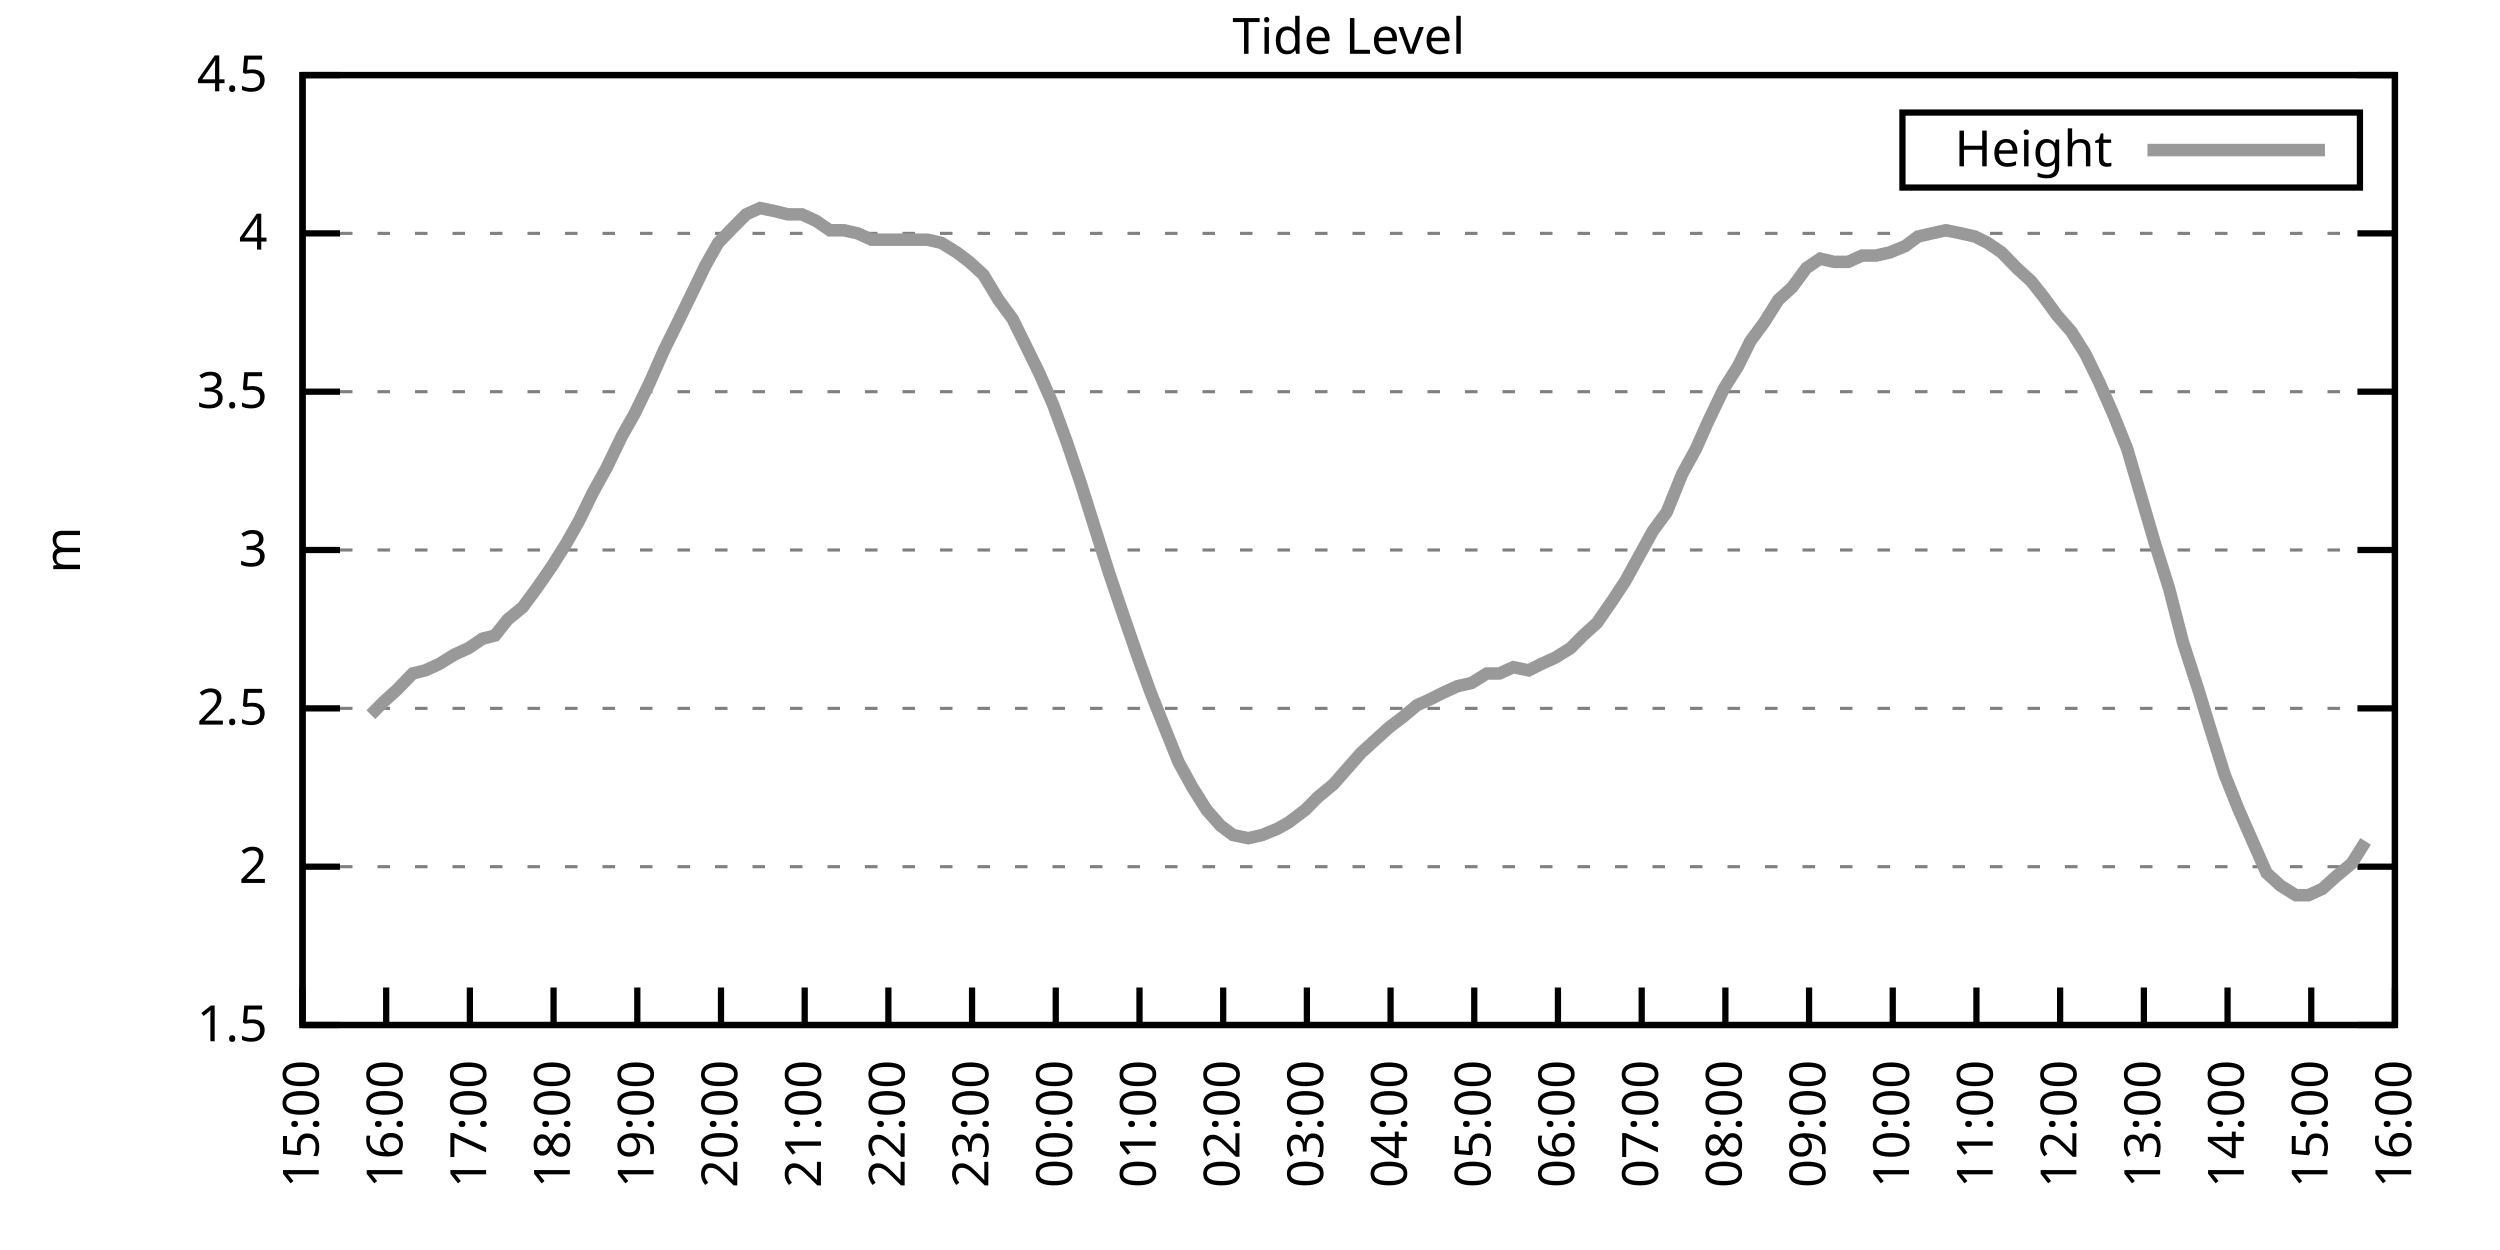
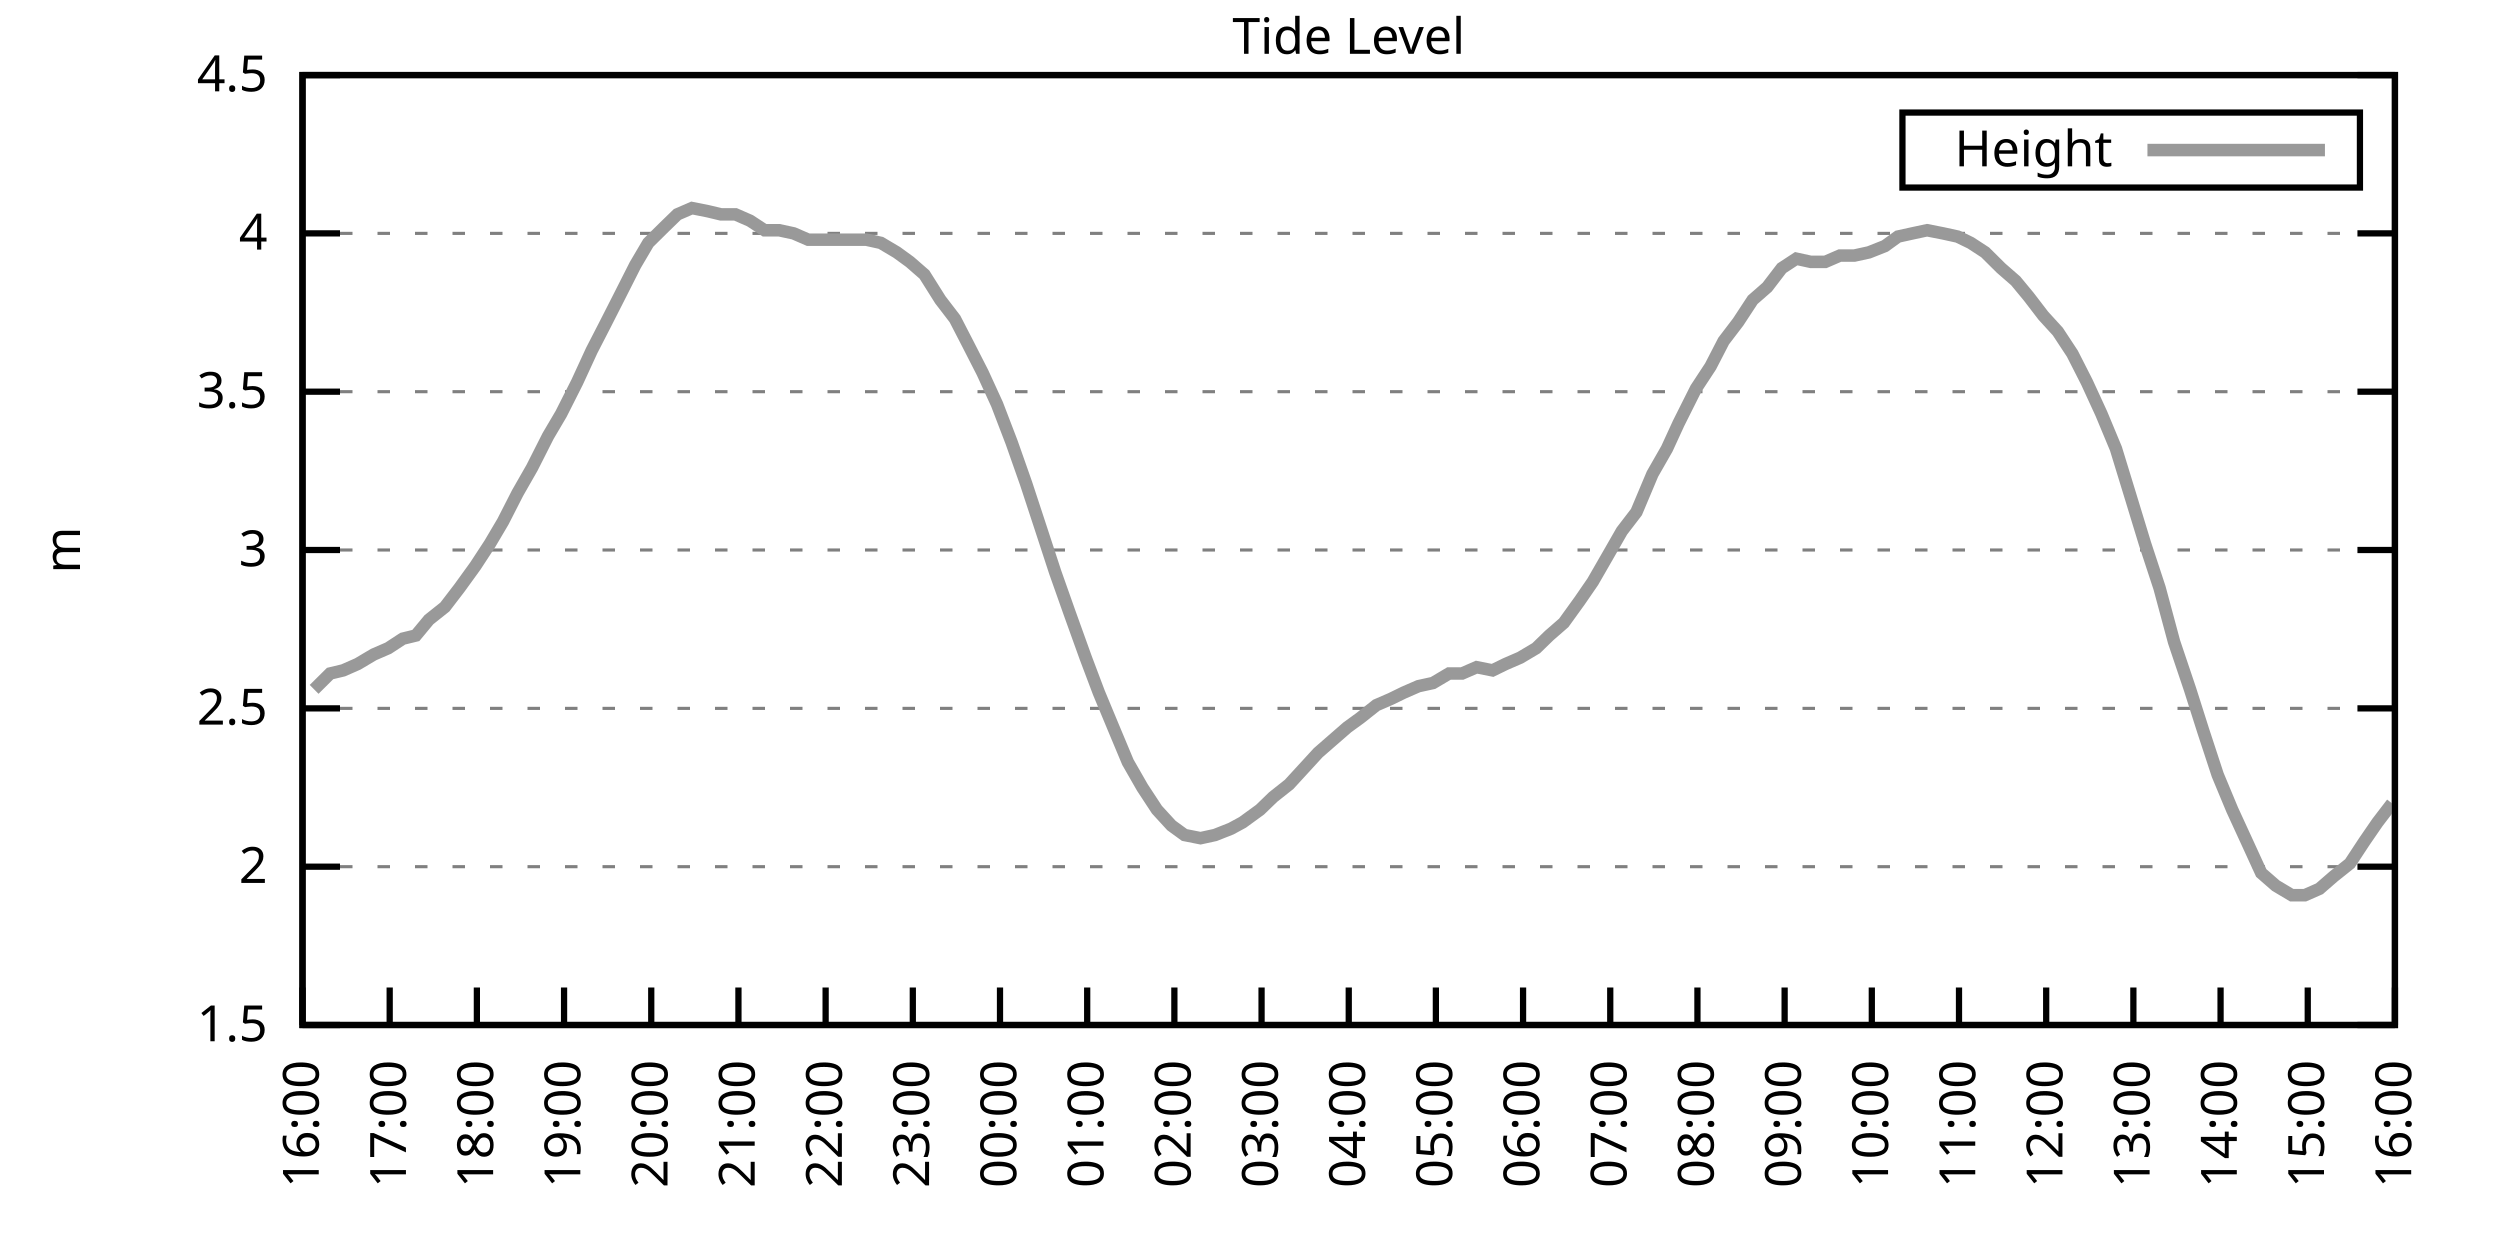
<svg xmlns="http://www.w3.org/2000/svg" xmlns:xlink="http://www.w3.org/1999/xlink" width="400" height="200" viewBox="0 0 400 200">
  <g id="gnuplot_canvas">
    <rect x="0" y="0" width="400" height="200" fill="none" />
    <defs>
      <circle id="gpDot" r="0.5" stroke-width="0.5" stroke="currentColor" />
      <path id="gpPt0" stroke-width="0.333" stroke="currentColor" d="M-1,0 h2 M0,-1 v2" />
      <path id="gpPt1" stroke-width="0.333" stroke="currentColor" d="M-1,-1 L1,1 M1,-1 L-1,1" />
      <path id="gpPt2" stroke-width="0.333" stroke="currentColor" d="M-1,0 L1,0 M0,-1 L0,1 M-1,-1 L1,1 M-1,1 L1,-1" />
      <rect id="gpPt3" stroke-width="0.333" stroke="currentColor" x="-1" y="-1" width="2" height="2" />
      <rect id="gpPt4" stroke-width="0.333" stroke="currentColor" fill="currentColor" x="-1" y="-1" width="2" height="2" />
      <circle id="gpPt5" stroke-width="0.333" stroke="currentColor" cx="0" cy="0" r="1" />
      <use xlink:href="#gpPt5" id="gpPt6" fill="currentColor" stroke="none" />
      <path id="gpPt7" stroke-width="0.333" stroke="currentColor" d="M0,-1.33 L-1.33,0.67 L1.33,0.67 z" />
      <use xlink:href="#gpPt7" id="gpPt8" fill="currentColor" stroke="none" />
      <use xlink:href="#gpPt7" id="gpPt9" stroke="currentColor" transform="rotate(180)" />
      <use xlink:href="#gpPt9" id="gpPt10" fill="currentColor" stroke="none" />
      <use xlink:href="#gpPt3" id="gpPt11" stroke="currentColor" transform="rotate(45)" />
      <use xlink:href="#gpPt11" id="gpPt12" fill="currentColor" stroke="none" />
      <path id="gpPt13" stroke-width="0.333" stroke="currentColor" d="M0,1.330 L1.265,0.411 L0.782,-1.067 L-0.782,-1.076 L-1.265,0.411 z" />
      <use xlink:href="#gpPt13" id="gpPt14" fill="currentColor" stroke="none" />
      <filter id="textbox" filterUnits="objectBoundingBox" x="0" y="0" height="1" width="1">
        <feFlood flood-color="white" flood-opacity="1" result="bgnd" />
        <feComposite in="SourceGraphic" in2="bgnd" operator="atop" />
      </filter>
      <filter id="greybox" filterUnits="objectBoundingBox" x="0" y="0" height="1" width="1">
        <feFlood flood-color="lightgrey" flood-opacity="1" result="grey" />
        <feComposite in="SourceGraphic" in2="grey" operator="atop" />
      </filter>
    </defs>
    <g fill="none" color="white" stroke="currentColor" stroke-width="1.00" stroke-linecap="butt" stroke-linejoin="miter">
</g>
    <g fill="none" color="black" stroke="currentColor" stroke-width="1.00" stroke-linecap="butt" stroke-linejoin="miter">
      <g stroke="none" shape-rendering="crispEdges">
        <polygon fill="rgb(255, 255, 255)" points="48.40,164.00 383.18,164.00 383.18,12.02 48.40,12.02 " />
      </g>
    </g>
    <g fill="none" color="black" stroke="currentColor" stroke-width="1.00" stroke-linecap="butt" stroke-linejoin="miter">
</g>
    <g fill="none" color="black" stroke="black" stroke-width="0.50" stroke-linecap="butt" stroke-linejoin="miter">
</g>
    <g fill="none" color="gray" stroke="currentColor" stroke-width="0.50" stroke-linecap="butt" stroke-linejoin="miter">
      <path stroke="gray" stroke-dasharray="2,4" class="gridline" d="M48.40,164.00 L383.19,164.00  " />
    </g>
    <g fill="none" color="gray" stroke="gray" stroke-width="1.00" stroke-linecap="butt" stroke-linejoin="miter">
</g>
    <g fill="none" color="black" stroke="currentColor" stroke-width="1.00" stroke-linecap="butt" stroke-linejoin="miter">
      <path stroke="black" d="M48.40,164.00 L54.40,164.00 M383.19,164.00 L377.19,164.00  " />
      <g transform="translate(42.80,166.60)" stroke="none" fill="black" font-family="Sans" font-size="8.00" text-anchor="end">
        <text>
          <tspan font-family="Sans"> 1.5</tspan>
        </text>
      </g>
    </g>
    <g fill="none" color="black" stroke="currentColor" stroke-width="1.00" stroke-linecap="butt" stroke-linejoin="miter">
</g>
    <g fill="none" color="black" stroke="black" stroke-width="0.50" stroke-linecap="butt" stroke-linejoin="miter">
</g>
    <g fill="none" color="gray" stroke="currentColor" stroke-width="0.50" stroke-linecap="butt" stroke-linejoin="miter">
      <path stroke="gray" stroke-dasharray="2,4" class="gridline" d="M48.40,138.67 L383.19,138.67  " />
    </g>
    <g fill="none" color="gray" stroke="gray" stroke-width="1.00" stroke-linecap="butt" stroke-linejoin="miter">
</g>
    <g fill="none" color="black" stroke="currentColor" stroke-width="1.00" stroke-linecap="butt" stroke-linejoin="miter">
      <path stroke="black" d="M48.40,138.67 L54.40,138.67 M383.19,138.67 L377.19,138.67  " />
      <g transform="translate(42.80,141.27)" stroke="none" fill="black" font-family="Sans" font-size="8.00" text-anchor="end">
        <text>
          <tspan font-family="Sans"> 2</tspan>
        </text>
      </g>
    </g>
    <g fill="none" color="black" stroke="currentColor" stroke-width="1.00" stroke-linecap="butt" stroke-linejoin="miter">
</g>
    <g fill="none" color="black" stroke="black" stroke-width="0.50" stroke-linecap="butt" stroke-linejoin="miter">
</g>
    <g fill="none" color="gray" stroke="currentColor" stroke-width="0.50" stroke-linecap="butt" stroke-linejoin="miter">
      <path stroke="gray" stroke-dasharray="2,4" class="gridline" d="M48.40,113.34 L383.19,113.34  " />
    </g>
    <g fill="none" color="gray" stroke="gray" stroke-width="1.00" stroke-linecap="butt" stroke-linejoin="miter">
</g>
    <g fill="none" color="black" stroke="currentColor" stroke-width="1.00" stroke-linecap="butt" stroke-linejoin="miter">
      <path stroke="black" d="M48.40,113.34 L54.40,113.34 M383.19,113.34 L377.19,113.34  " />
      <g transform="translate(42.80,115.94)" stroke="none" fill="black" font-family="Sans" font-size="8.00" text-anchor="end">
        <text>
          <tspan font-family="Sans"> 2.5</tspan>
        </text>
      </g>
    </g>
    <g fill="none" color="black" stroke="currentColor" stroke-width="1.00" stroke-linecap="butt" stroke-linejoin="miter">
</g>
    <g fill="none" color="black" stroke="black" stroke-width="0.50" stroke-linecap="butt" stroke-linejoin="miter">
</g>
    <g fill="none" color="gray" stroke="currentColor" stroke-width="0.50" stroke-linecap="butt" stroke-linejoin="miter">
      <path stroke="gray" stroke-dasharray="2,4" class="gridline" d="M48.40,88.00 L383.19,88.00  " />
    </g>
    <g fill="none" color="gray" stroke="gray" stroke-width="1.00" stroke-linecap="butt" stroke-linejoin="miter">
</g>
    <g fill="none" color="black" stroke="currentColor" stroke-width="1.00" stroke-linecap="butt" stroke-linejoin="miter">
      <path stroke="black" d="M48.40,88.00 L54.40,88.00 M383.19,88.00 L377.19,88.00  " />
      <g transform="translate(42.80,90.60)" stroke="none" fill="black" font-family="Sans" font-size="8.00" text-anchor="end">
        <text>
          <tspan font-family="Sans"> 3</tspan>
        </text>
      </g>
    </g>
    <g fill="none" color="black" stroke="currentColor" stroke-width="1.00" stroke-linecap="butt" stroke-linejoin="miter">
</g>
    <g fill="none" color="black" stroke="black" stroke-width="0.50" stroke-linecap="butt" stroke-linejoin="miter">
</g>
    <g fill="none" color="gray" stroke="currentColor" stroke-width="0.50" stroke-linecap="butt" stroke-linejoin="miter">
      <path stroke="gray" stroke-dasharray="2,4" class="gridline" d="M48.40,62.67 L383.19,62.67  " />
    </g>
    <g fill="none" color="gray" stroke="gray" stroke-width="1.00" stroke-linecap="butt" stroke-linejoin="miter">
</g>
    <g fill="none" color="black" stroke="currentColor" stroke-width="1.00" stroke-linecap="butt" stroke-linejoin="miter">
      <path stroke="black" d="M48.40,62.67 L54.40,62.67 M383.19,62.67 L377.19,62.67  " />
      <g transform="translate(42.80,65.27)" stroke="none" fill="black" font-family="Sans" font-size="8.00" text-anchor="end">
        <text>
          <tspan font-family="Sans"> 3.5</tspan>
        </text>
      </g>
    </g>
    <g fill="none" color="black" stroke="currentColor" stroke-width="1.00" stroke-linecap="butt" stroke-linejoin="miter">
</g>
    <g fill="none" color="black" stroke="black" stroke-width="0.50" stroke-linecap="butt" stroke-linejoin="miter">
</g>
    <g fill="none" color="gray" stroke="currentColor" stroke-width="0.50" stroke-linecap="butt" stroke-linejoin="miter">
      <path stroke="gray" stroke-dasharray="2,4" class="gridline" d="M48.40,37.34 L383.19,37.34  " />
    </g>
    <g fill="none" color="gray" stroke="gray" stroke-width="1.00" stroke-linecap="butt" stroke-linejoin="miter">
</g>
    <g fill="none" color="black" stroke="currentColor" stroke-width="1.00" stroke-linecap="butt" stroke-linejoin="miter">
      <path stroke="black" d="M48.40,37.34 L54.40,37.34 M383.19,37.34 L377.19,37.34  " />
      <g transform="translate(42.80,39.94)" stroke="none" fill="black" font-family="Sans" font-size="8.00" text-anchor="end">
        <text>
          <tspan font-family="Sans"> 4</tspan>
        </text>
      </g>
    </g>
    <g fill="none" color="black" stroke="currentColor" stroke-width="1.00" stroke-linecap="butt" stroke-linejoin="miter">
</g>
    <g fill="none" color="black" stroke="black" stroke-width="0.50" stroke-linecap="butt" stroke-linejoin="miter">
</g>
    <g fill="none" color="gray" stroke="currentColor" stroke-width="0.50" stroke-linecap="butt" stroke-linejoin="miter">
      <path stroke="gray" stroke-dasharray="2,4" class="gridline" d="M48.40,12.01 L383.19,12.01  " />
    </g>
    <g fill="none" color="gray" stroke="gray" stroke-width="1.00" stroke-linecap="butt" stroke-linejoin="miter">
</g>
    <g fill="none" color="black" stroke="currentColor" stroke-width="1.00" stroke-linecap="butt" stroke-linejoin="miter">
      <path stroke="black" d="M48.40,12.01 L54.40,12.01 M383.19,12.01 L377.19,12.01  " />
      <g transform="translate(42.80,14.61)" stroke="none" fill="black" font-family="Sans" font-size="8.00" text-anchor="end">
        <text>
          <tspan font-family="Sans"> 4.5</tspan>
        </text>
      </g>
    </g>
    <g fill="none" color="black" stroke="currentColor" stroke-width="1.00" stroke-linecap="butt" stroke-linejoin="miter">
      <path stroke="black" d="M48.40,164.00 L48.40,158.00  " />
      <g transform="translate(51.00,169.60) rotate(270.00)" stroke="none" fill="black" font-family="Sans" font-size="8.00" text-anchor="end">
        <text>
-           <tspan font-family="Sans">15:00</tspan>
-         </text>
-       </g>
-     </g>
-     <g fill="none" color="black" stroke="currentColor" stroke-width="1.00" stroke-linecap="butt" stroke-linejoin="miter">
-       <path stroke="black" d="M61.79,164.00 L61.79,158.00  " />
-       <g transform="translate(64.39,169.60) rotate(270.00)" stroke="none" fill="black" font-family="Sans" font-size="8.00" text-anchor="end">
-         <text>
          <tspan font-family="Sans">16:00</tspan>
        </text>
      </g>
    </g>
    <g fill="none" color="black" stroke="currentColor" stroke-width="1.00" stroke-linecap="butt" stroke-linejoin="miter">
-       <path stroke="black" d="M75.18,164.00 L75.18,158.00  " />
-       <g transform="translate(77.78,169.60) rotate(270.00)" stroke="none" fill="black" font-family="Sans" font-size="8.00" text-anchor="end">
+       <path stroke="black" d="M62.35,164.00 L62.35,158.00  " />
+       <g transform="translate(64.95,169.60) rotate(270.00)" stroke="none" fill="black" font-family="Sans" font-size="8.00" text-anchor="end">
        <text>
          <tspan font-family="Sans">17:00</tspan>
        </text>
      </g>
    </g>
    <g fill="none" color="black" stroke="currentColor" stroke-width="1.00" stroke-linecap="butt" stroke-linejoin="miter">
-       <path stroke="black" d="M88.57,164.00 L88.57,158.00  " />
-       <g transform="translate(91.17,169.60) rotate(270.00)" stroke="none" fill="black" font-family="Sans" font-size="8.00" text-anchor="end">
+       <path stroke="black" d="M76.30,164.00 L76.30,158.00  " />
+       <g transform="translate(78.90,169.60) rotate(270.00)" stroke="none" fill="black" font-family="Sans" font-size="8.00" text-anchor="end">
        <text>
          <tspan font-family="Sans">18:00</tspan>
        </text>
      </g>
    </g>
    <g fill="none" color="black" stroke="currentColor" stroke-width="1.00" stroke-linecap="butt" stroke-linejoin="miter">
-       <path stroke="black" d="M101.97,164.00 L101.97,158.00  " />
-       <g transform="translate(104.57,169.60) rotate(270.00)" stroke="none" fill="black" font-family="Sans" font-size="8.00" text-anchor="end">
+       <path stroke="black" d="M90.25,164.00 L90.25,158.00  " />
+       <g transform="translate(92.85,169.60) rotate(270.00)" stroke="none" fill="black" font-family="Sans" font-size="8.00" text-anchor="end">
        <text>
          <tspan font-family="Sans">19:00</tspan>
        </text>
      </g>
    </g>
    <g fill="none" color="black" stroke="currentColor" stroke-width="1.00" stroke-linecap="butt" stroke-linejoin="miter">
-       <path stroke="black" d="M115.36,164.00 L115.36,158.00  " />
-       <g transform="translate(117.96,169.60) rotate(270.00)" stroke="none" fill="black" font-family="Sans" font-size="8.00" text-anchor="end">
+       <path stroke="black" d="M104.20,164.00 L104.20,158.00  " />
+       <g transform="translate(106.80,169.60) rotate(270.00)" stroke="none" fill="black" font-family="Sans" font-size="8.00" text-anchor="end">
        <text>
          <tspan font-family="Sans">20:00</tspan>
        </text>
      </g>
    </g>
    <g fill="none" color="black" stroke="currentColor" stroke-width="1.00" stroke-linecap="butt" stroke-linejoin="miter">
-       <path stroke="black" d="M128.75,164.00 L128.75,158.00  " />
-       <g transform="translate(131.35,169.60) rotate(270.00)" stroke="none" fill="black" font-family="Sans" font-size="8.00" text-anchor="end">
+       <path stroke="black" d="M118.15,164.00 L118.15,158.00  " />
+       <g transform="translate(120.75,169.60) rotate(270.00)" stroke="none" fill="black" font-family="Sans" font-size="8.00" text-anchor="end">
        <text>
          <tspan font-family="Sans">21:00</tspan>
        </text>
      </g>
    </g>
    <g fill="none" color="black" stroke="currentColor" stroke-width="1.00" stroke-linecap="butt" stroke-linejoin="miter">
-       <path stroke="black" d="M142.14,164.00 L142.14,158.00  " />
-       <g transform="translate(144.74,169.60) rotate(270.00)" stroke="none" fill="black" font-family="Sans" font-size="8.00" text-anchor="end">
+       <path stroke="black" d="M132.10,164.00 L132.10,158.00  " />
+       <g transform="translate(134.70,169.60) rotate(270.00)" stroke="none" fill="black" font-family="Sans" font-size="8.00" text-anchor="end">
        <text>
          <tspan font-family="Sans">22:00</tspan>
        </text>
      </g>
    </g>
    <g fill="none" color="black" stroke="currentColor" stroke-width="1.00" stroke-linecap="butt" stroke-linejoin="miter">
-       <path stroke="black" d="M155.53,164.00 L155.53,158.00  " />
-       <g transform="translate(158.13,169.60) rotate(270.00)" stroke="none" fill="black" font-family="Sans" font-size="8.00" text-anchor="end">
+       <path stroke="black" d="M146.05,164.00 L146.05,158.00  " />
+       <g transform="translate(148.65,169.60) rotate(270.00)" stroke="none" fill="black" font-family="Sans" font-size="8.00" text-anchor="end">
        <text>
          <tspan font-family="Sans">23:00</tspan>
        </text>
      </g>
    </g>
    <g fill="none" color="black" stroke="currentColor" stroke-width="1.00" stroke-linecap="butt" stroke-linejoin="miter">
-       <path stroke="black" d="M168.92,164.00 L168.92,158.00  " />
-       <g transform="translate(171.52,169.60) rotate(270.00)" stroke="none" fill="black" font-family="Sans" font-size="8.00" text-anchor="end">
+       <path stroke="black" d="M160.00,164.00 L160.00,158.00  " />
+       <g transform="translate(162.60,169.60) rotate(270.00)" stroke="none" fill="black" font-family="Sans" font-size="8.00" text-anchor="end">
        <text>
          <tspan font-family="Sans">00:00</tspan>
        </text>
      </g>
    </g>
    <g fill="none" color="black" stroke="currentColor" stroke-width="1.00" stroke-linecap="butt" stroke-linejoin="miter">
-       <path stroke="black" d="M182.32,164.00 L182.32,158.00  " />
-       <g transform="translate(184.92,169.60) rotate(270.00)" stroke="none" fill="black" font-family="Sans" font-size="8.00" text-anchor="end">
+       <path stroke="black" d="M173.95,164.00 L173.95,158.00  " />
+       <g transform="translate(176.55,169.60) rotate(270.00)" stroke="none" fill="black" font-family="Sans" font-size="8.00" text-anchor="end">
        <text>
          <tspan font-family="Sans">01:00</tspan>
        </text>
      </g>
    </g>
    <g fill="none" color="black" stroke="currentColor" stroke-width="1.00" stroke-linecap="butt" stroke-linejoin="miter">
-       <path stroke="black" d="M195.71,164.00 L195.71,158.00  " />
-       <g transform="translate(198.31,169.60) rotate(270.00)" stroke="none" fill="black" font-family="Sans" font-size="8.00" text-anchor="end">
+       <path stroke="black" d="M187.90,164.00 L187.90,158.00  " />
+       <g transform="translate(190.50,169.60) rotate(270.00)" stroke="none" fill="black" font-family="Sans" font-size="8.00" text-anchor="end">
        <text>
          <tspan font-family="Sans">02:00</tspan>
        </text>
      </g>
    </g>
    <g fill="none" color="black" stroke="currentColor" stroke-width="1.00" stroke-linecap="butt" stroke-linejoin="miter">
-       <path stroke="black" d="M209.10,164.00 L209.10,158.00  " />
-       <g transform="translate(211.70,169.60) rotate(270.00)" stroke="none" fill="black" font-family="Sans" font-size="8.00" text-anchor="end">
+       <path stroke="black" d="M201.85,164.00 L201.85,158.00  " />
+       <g transform="translate(204.45,169.60) rotate(270.00)" stroke="none" fill="black" font-family="Sans" font-size="8.00" text-anchor="end">
        <text>
          <tspan font-family="Sans">03:00</tspan>
        </text>
      </g>
    </g>
    <g fill="none" color="black" stroke="currentColor" stroke-width="1.00" stroke-linecap="butt" stroke-linejoin="miter">
-       <path stroke="black" d="M222.49,164.00 L222.49,158.00  " />
-       <g transform="translate(225.09,169.60) rotate(270.00)" stroke="none" fill="black" font-family="Sans" font-size="8.00" text-anchor="end">
+       <path stroke="black" d="M215.80,164.00 L215.80,158.00  " />
+       <g transform="translate(218.40,169.60) rotate(270.00)" stroke="none" fill="black" font-family="Sans" font-size="8.00" text-anchor="end">
        <text>
          <tspan font-family="Sans">04:00</tspan>
        </text>
      </g>
    </g>
    <g fill="none" color="black" stroke="currentColor" stroke-width="1.00" stroke-linecap="butt" stroke-linejoin="miter">
-       <path stroke="black" d="M235.88,164.00 L235.88,158.00  " />
-       <g transform="translate(238.48,169.60) rotate(270.00)" stroke="none" fill="black" font-family="Sans" font-size="8.00" text-anchor="end">
+       <path stroke="black" d="M229.74,164.00 L229.74,158.00  " />
+       <g transform="translate(232.34,169.60) rotate(270.00)" stroke="none" fill="black" font-family="Sans" font-size="8.00" text-anchor="end">
        <text>
          <tspan font-family="Sans">05:00</tspan>
        </text>
      </g>
    </g>
    <g fill="none" color="black" stroke="currentColor" stroke-width="1.00" stroke-linecap="butt" stroke-linejoin="miter">
-       <path stroke="black" d="M249.27,164.00 L249.27,158.00  " />
-       <g transform="translate(251.87,169.60) rotate(270.00)" stroke="none" fill="black" font-family="Sans" font-size="8.00" text-anchor="end">
+       <path stroke="black" d="M243.69,164.00 L243.69,158.00  " />
+       <g transform="translate(246.29,169.60) rotate(270.00)" stroke="none" fill="black" font-family="Sans" font-size="8.00" text-anchor="end">
        <text>
          <tspan font-family="Sans">06:00</tspan>
        </text>
      </g>
    </g>
    <g fill="none" color="black" stroke="currentColor" stroke-width="1.00" stroke-linecap="butt" stroke-linejoin="miter">
-       <path stroke="black" d="M262.67,164.00 L262.67,158.00  " />
-       <g transform="translate(265.27,169.60) rotate(270.00)" stroke="none" fill="black" font-family="Sans" font-size="8.00" text-anchor="end">
+       <path stroke="black" d="M257.64,164.00 L257.64,158.00  " />
+       <g transform="translate(260.24,169.60) rotate(270.00)" stroke="none" fill="black" font-family="Sans" font-size="8.00" text-anchor="end">
        <text>
          <tspan font-family="Sans">07:00</tspan>
        </text>
      </g>
    </g>
    <g fill="none" color="black" stroke="currentColor" stroke-width="1.00" stroke-linecap="butt" stroke-linejoin="miter">
-       <path stroke="black" d="M276.06,164.00 L276.06,158.00  " />
-       <g transform="translate(278.66,169.60) rotate(270.00)" stroke="none" fill="black" font-family="Sans" font-size="8.00" text-anchor="end">
+       <path stroke="black" d="M271.59,164.00 L271.59,158.00  " />
+       <g transform="translate(274.19,169.60) rotate(270.00)" stroke="none" fill="black" font-family="Sans" font-size="8.00" text-anchor="end">
        <text>
          <tspan font-family="Sans">08:00</tspan>
        </text>
      </g>
    </g>
    <g fill="none" color="black" stroke="currentColor" stroke-width="1.00" stroke-linecap="butt" stroke-linejoin="miter">
-       <path stroke="black" d="M289.45,164.00 L289.45,158.00  " />
-       <g transform="translate(292.05,169.60) rotate(270.00)" stroke="none" fill="black" font-family="Sans" font-size="8.00" text-anchor="end">
+       <path stroke="black" d="M285.54,164.00 L285.54,158.00  " />
+       <g transform="translate(288.14,169.60) rotate(270.00)" stroke="none" fill="black" font-family="Sans" font-size="8.00" text-anchor="end">
        <text>
          <tspan font-family="Sans">09:00</tspan>
        </text>
      </g>
    </g>
    <g fill="none" color="black" stroke="currentColor" stroke-width="1.00" stroke-linecap="butt" stroke-linejoin="miter">
-       <path stroke="black" d="M302.84,164.00 L302.84,158.00  " />
-       <g transform="translate(305.44,169.60) rotate(270.00)" stroke="none" fill="black" font-family="Sans" font-size="8.00" text-anchor="end">
+       <path stroke="black" d="M299.49,164.00 L299.49,158.00  " />
+       <g transform="translate(302.09,169.60) rotate(270.00)" stroke="none" fill="black" font-family="Sans" font-size="8.00" text-anchor="end">
        <text>
          <tspan font-family="Sans">10:00</tspan>
        </text>
      </g>
    </g>
    <g fill="none" color="black" stroke="currentColor" stroke-width="1.00" stroke-linecap="butt" stroke-linejoin="miter">
-       <path stroke="black" d="M316.23,164.00 L316.23,158.00  " />
-       <g transform="translate(318.83,169.60) rotate(270.00)" stroke="none" fill="black" font-family="Sans" font-size="8.00" text-anchor="end">
+       <path stroke="black" d="M313.44,164.00 L313.44,158.00  " />
+       <g transform="translate(316.04,169.60) rotate(270.00)" stroke="none" fill="black" font-family="Sans" font-size="8.00" text-anchor="end">
        <text>
          <tspan font-family="Sans">11:00</tspan>
        </text>
      </g>
    </g>
    <g fill="none" color="black" stroke="currentColor" stroke-width="1.00" stroke-linecap="butt" stroke-linejoin="miter">
-       <path stroke="black" d="M329.62,164.00 L329.62,158.00  " />
-       <g transform="translate(332.22,169.60) rotate(270.00)" stroke="none" fill="black" font-family="Sans" font-size="8.00" text-anchor="end">
+       <path stroke="black" d="M327.39,164.00 L327.39,158.00  " />
+       <g transform="translate(329.99,169.60) rotate(270.00)" stroke="none" fill="black" font-family="Sans" font-size="8.00" text-anchor="end">
        <text>
          <tspan font-family="Sans">12:00</tspan>
        </text>
      </g>
    </g>
    <g fill="none" color="black" stroke="currentColor" stroke-width="1.00" stroke-linecap="butt" stroke-linejoin="miter">
-       <path stroke="black" d="M343.02,164.00 L343.02,158.00  " />
-       <g transform="translate(345.62,169.60) rotate(270.00)" stroke="none" fill="black" font-family="Sans" font-size="8.00" text-anchor="end">
+       <path stroke="black" d="M341.34,164.00 L341.34,158.00  " />
+       <g transform="translate(343.94,169.60) rotate(270.00)" stroke="none" fill="black" font-family="Sans" font-size="8.00" text-anchor="end">
        <text>
          <tspan font-family="Sans">13:00</tspan>
        </text>
      </g>
    </g>
    <g fill="none" color="black" stroke="currentColor" stroke-width="1.00" stroke-linecap="butt" stroke-linejoin="miter">
-       <path stroke="black" d="M356.41,164.00 L356.41,158.00  " />
-       <g transform="translate(359.01,169.60) rotate(270.00)" stroke="none" fill="black" font-family="Sans" font-size="8.00" text-anchor="end">
+       <path stroke="black" d="M355.29,164.00 L355.29,158.00  " />
+       <g transform="translate(357.89,169.60) rotate(270.00)" stroke="none" fill="black" font-family="Sans" font-size="8.00" text-anchor="end">
        <text>
          <tspan font-family="Sans">14:00</tspan>
        </text>
      </g>
    </g>
    <g fill="none" color="black" stroke="currentColor" stroke-width="1.00" stroke-linecap="butt" stroke-linejoin="miter">
-       <path stroke="black" d="M369.80,164.00 L369.80,158.00  " />
-       <g transform="translate(372.40,169.60) rotate(270.00)" stroke="none" fill="black" font-family="Sans" font-size="8.00" text-anchor="end">
+       <path stroke="black" d="M369.24,164.00 L369.24,158.00  " />
+       <g transform="translate(371.84,169.60) rotate(270.00)" stroke="none" fill="black" font-family="Sans" font-size="8.00" text-anchor="end">
        <text>
          <tspan font-family="Sans">15:00</tspan>
        </text>
      </g>
    </g>
    <g fill="none" color="black" stroke="currentColor" stroke-width="1.00" stroke-linecap="butt" stroke-linejoin="miter">
      <path stroke="black" d="M383.19,164.00 L383.19,158.00  " />
      <g transform="translate(385.79,169.60) rotate(270.00)" stroke="none" fill="black" font-family="Sans" font-size="8.00" text-anchor="end">
        <text>
          <tspan font-family="Sans">16:00</tspan>
        </text>
      </g>
    </g>
    <g fill="none" color="black" stroke="currentColor" stroke-width="1.00" stroke-linecap="butt" stroke-linejoin="miter">
</g>
    <g fill="none" color="black" stroke="currentColor" stroke-width="1.00" stroke-linecap="butt" stroke-linejoin="miter">
      <path stroke="black" d="M48.40,12.01 L48.40,164.00 L383.19,164.00 L383.19,12.01 L48.40,12.01 Z  " />
    </g>
    <g fill="none" color="black" stroke="currentColor" stroke-width="1.00" stroke-linecap="butt" stroke-linejoin="miter">
</g>
    <g fill="none" color="black" stroke="currentColor" stroke-width="1.00" stroke-linecap="butt" stroke-linejoin="miter">
      <path stroke="black" d="M304.39,30.01 L304.39,18.01 L377.59,18.01 L377.59,30.01 L304.39,30.01 Z  " />
    </g>
    <g id="Tide_level_plot_1">
      <g fill="none" color="white" stroke="black" stroke-width="2.00" stroke-linecap="butt" stroke-linejoin="miter">
</g>
      <g fill="none" color="black" stroke="currentColor" stroke-width="2.00" stroke-linecap="butt" stroke-linejoin="miter">
        <g transform="translate(337.99,26.61)" stroke="none" fill="black" font-family="Sans" font-size="8.00" text-anchor="end">
          <text>
            <tspan font-family="Sans">Height</tspan>
          </text>
        </g>
      </g>
      <g fill="none" color="black" stroke="currentColor" stroke-width="2.00" stroke-linecap="butt" stroke-linejoin="miter">
-         <path stroke="rgb(153, 153, 153)" d="M343.59,24.01 L371.99,24.01 M59.34,114.35 L61.35,112.32 L63.58,110.30 L66.03,107.76 L68.04,107.26 L70.27,106.24   L72.73,104.72 L74.96,103.71 L77.19,102.19 L79.20,101.68 L81.21,99.15 L83.66,97.12 L85.90,94.08 L88.35,90.54   L90.58,86.99 L92.59,83.45 L94.82,78.89 L97.06,74.83 L99.51,69.77 L101.52,66.22 L103.98,61.15 L106.21,56.09   L108.22,52.03 L110.45,47.47 L112.90,42.41 L114.91,38.86 L117.37,36.33 L119.38,34.30 L121.61,33.29 L124.06,33.80   L126.07,34.30 L128.30,34.30 L130.54,35.32 L132.77,36.84 L135.00,36.84 L137.23,37.34 L139.46,38.35 L141.69,38.35   L143.70,38.35 L146.16,38.35 L148.39,38.35 L150.62,38.86 L153.08,40.38 L155.09,41.90 L157.32,43.93 L159.77,47.98   L162.01,51.02 L164.01,55.07 L166.25,59.63 L168.48,64.70 L170.71,70.78 L172.94,77.37 L175.17,84.46 L177.41,91.55   L179.64,98.14 L182.09,105.23 L184.10,110.80 L186.33,116.38 L188.57,121.95 L190.80,126.00 L193.03,129.55 L195.26,132.08   L197.27,133.60 L199.73,134.11 L201.96,133.60 L204.41,132.59 L206.20,131.58 L208.88,129.55 L210.88,127.52 L213.34,125.50   L215.57,122.96 L217.80,120.43 L220.04,118.40 L222.27,116.38 L224.28,114.86 L226.73,112.83 L228.96,111.82 L230.97,110.80   L233.20,109.79 L235.44,109.28 L237.89,107.76 L239.90,107.76 L242.13,106.75 L244.59,107.26 L246.60,106.24 L248.83,105.23   L251.28,103.71 L253.29,101.68 L255.52,99.66 L257.98,96.11 L259.99,93.07 L262.22,89.02 L264.45,84.97 L266.68,81.93   L269.14,75.85 L271.37,71.79 L273.16,67.74 L275.83,62.17 L278.07,58.62 L280.07,54.57 L282.31,51.53 L284.54,47.98   L286.77,45.95 L289.00,42.91 L291.23,41.39 L293.47,41.90 L295.70,41.90 L297.93,40.89 L300.16,40.89 L302.39,40.38   L304.85,39.37 L306.86,37.85 L309.09,37.34 L311.32,36.84 L313.78,37.34 L316.01,37.85 L318.02,38.86 L320.25,40.38   L322.70,42.91 L324.94,44.94 L326.95,47.47 L329.18,50.51 L331.41,53.05 L333.64,56.59 L335.87,61.15 L338.10,66.22   L340.34,71.79 L342.57,79.39 L344.80,86.99 L347.03,94.08 L349.26,102.70 L351.72,110.30 L353.73,116.88 L355.96,123.98   L358.19,129.55 L360.42,134.62 L362.66,139.68 L364.89,141.71 L367.34,143.23 L369.35,143.23 L371.58,142.21 L373.82,140.19   L376.27,138.16 L378.50,134.62  " />
+         <path stroke="rgb(153, 153, 153)" d="M343.59,24.01 L371.99,24.01 M50.26,110.30 L52.82,107.76 L54.91,107.26 L57.23,106.24 L59.79,104.72 L62.12,103.71   L64.44,102.19 L66.53,101.68 L68.63,99.15 L71.18,97.12 L73.51,94.08 L76.07,90.54 L78.39,86.99 L80.48,83.45   L82.81,78.89 L85.13,74.83 L87.69,69.77 L89.78,66.22 L92.34,61.15 L94.67,56.09 L96.76,52.03 L99.08,47.47   L101.64,42.41 L103.73,38.86 L106.29,36.33 L108.38,34.30 L110.71,33.29 L113.27,33.80 L115.36,34.30 L117.68,34.30   L120.01,35.32 L122.33,36.84 L124.66,36.84 L126.98,37.34 L129.31,38.35 L131.63,38.35 L133.72,38.35 L136.28,38.35   L138.61,38.35 L140.93,38.86 L143.49,40.38 L145.58,41.90 L147.91,43.93 L150.46,47.98 L152.79,51.02 L154.88,55.07   L157.21,59.63 L159.53,64.70 L161.86,70.78 L164.18,77.37 L166.51,84.46 L168.83,91.55 L171.16,98.14 L173.71,105.23   L175.81,110.80 L178.13,116.38 L180.46,121.95 L182.78,126.00 L185.11,129.55 L187.43,132.08 L189.52,133.60 L192.08,134.11   L194.41,133.60 L196.96,132.59 L198.82,131.58 L201.61,129.55 L203.71,127.52 L206.26,125.50 L208.59,122.96 L210.91,120.43   L213.24,118.40 L215.56,116.38 L217.65,114.86 L220.21,112.83 L222.54,111.82 L224.63,110.80 L226.95,109.79 L229.28,109.28   L231.84,107.76 L233.93,107.76 L236.25,106.75 L238.81,107.26 L240.90,106.24 L243.23,105.23 L245.79,103.71 L247.88,101.68   L250.20,99.66 L252.76,96.11 L254.85,93.07 L257.18,89.02 L259.50,84.97 L261.83,81.93 L264.39,75.85 L266.71,71.79   L268.57,67.74 L271.36,62.17 L273.69,58.62 L275.78,54.57 L278.10,51.53 L280.43,47.98 L282.75,45.95 L285.08,42.91   L287.40,41.39 L289.73,41.90 L292.05,41.90 L294.38,40.89 L296.70,40.89 L299.03,40.38 L301.58,39.37 L303.68,37.85   L306.00,37.34 L308.33,36.84 L310.88,37.34 L313.21,37.85 L315.30,38.86 L317.63,40.38 L320.18,42.91 L322.51,44.94   L324.60,47.47 L326.93,50.51 L329.25,53.05 L331.58,56.59 L333.90,61.15 L336.23,66.22 L338.55,71.79 L340.88,79.39   L343.20,86.99 L345.53,94.08 L347.85,102.70 L350.41,110.30 L352.50,116.88 L354.83,123.98 L357.15,129.55 L359.48,134.62   L361.80,139.68 L364.13,141.71 L366.68,143.23 L368.78,143.23 L371.10,142.21 L373.43,140.19 L375.98,138.16 L378.31,134.62   L380.40,131.58 L382.73,128.54  " />
      </g>
    </g>
    <g fill="none" color="black" stroke="currentColor" stroke-width="2.00" stroke-linecap="butt" stroke-linejoin="miter">
</g>
    <g fill="none" color="black" stroke="black" stroke-width="1.00" stroke-linecap="butt" stroke-linejoin="miter">
</g>
    <g fill="none" color="black" stroke="currentColor" stroke-width="1.00" stroke-linecap="butt" stroke-linejoin="miter">
      <path stroke="black" d="M48.40,12.01 L48.40,164.00 L383.19,164.00 L383.19,12.01 L48.40,12.01 Z  " />
      <g transform="translate(12.80,88.01) rotate(270.00)" stroke="none" fill="black" font-family="Sans" font-size="8.00" text-anchor="middle">
        <text>
          <tspan font-family="Sans">m</tspan>
        </text>
      </g>
    </g>
    <g fill="none" color="black" stroke="currentColor" stroke-width="1.00" stroke-linecap="butt" stroke-linejoin="miter">
</g>
    <g fill="none" color="black" stroke="currentColor" stroke-width="1.00" stroke-linecap="butt" stroke-linejoin="miter">
      <g transform="translate(215.79,8.61)" stroke="none" fill="black" font-family="Sans" font-size="8.00" text-anchor="middle">
        <text>
          <tspan font-family="Sans">Tide Level</tspan>
        </text>
      </g>
    </g>
    <g fill="none" color="black" stroke="currentColor" stroke-width="1.00" stroke-linecap="butt" stroke-linejoin="miter">
</g>
  </g>
</svg>
